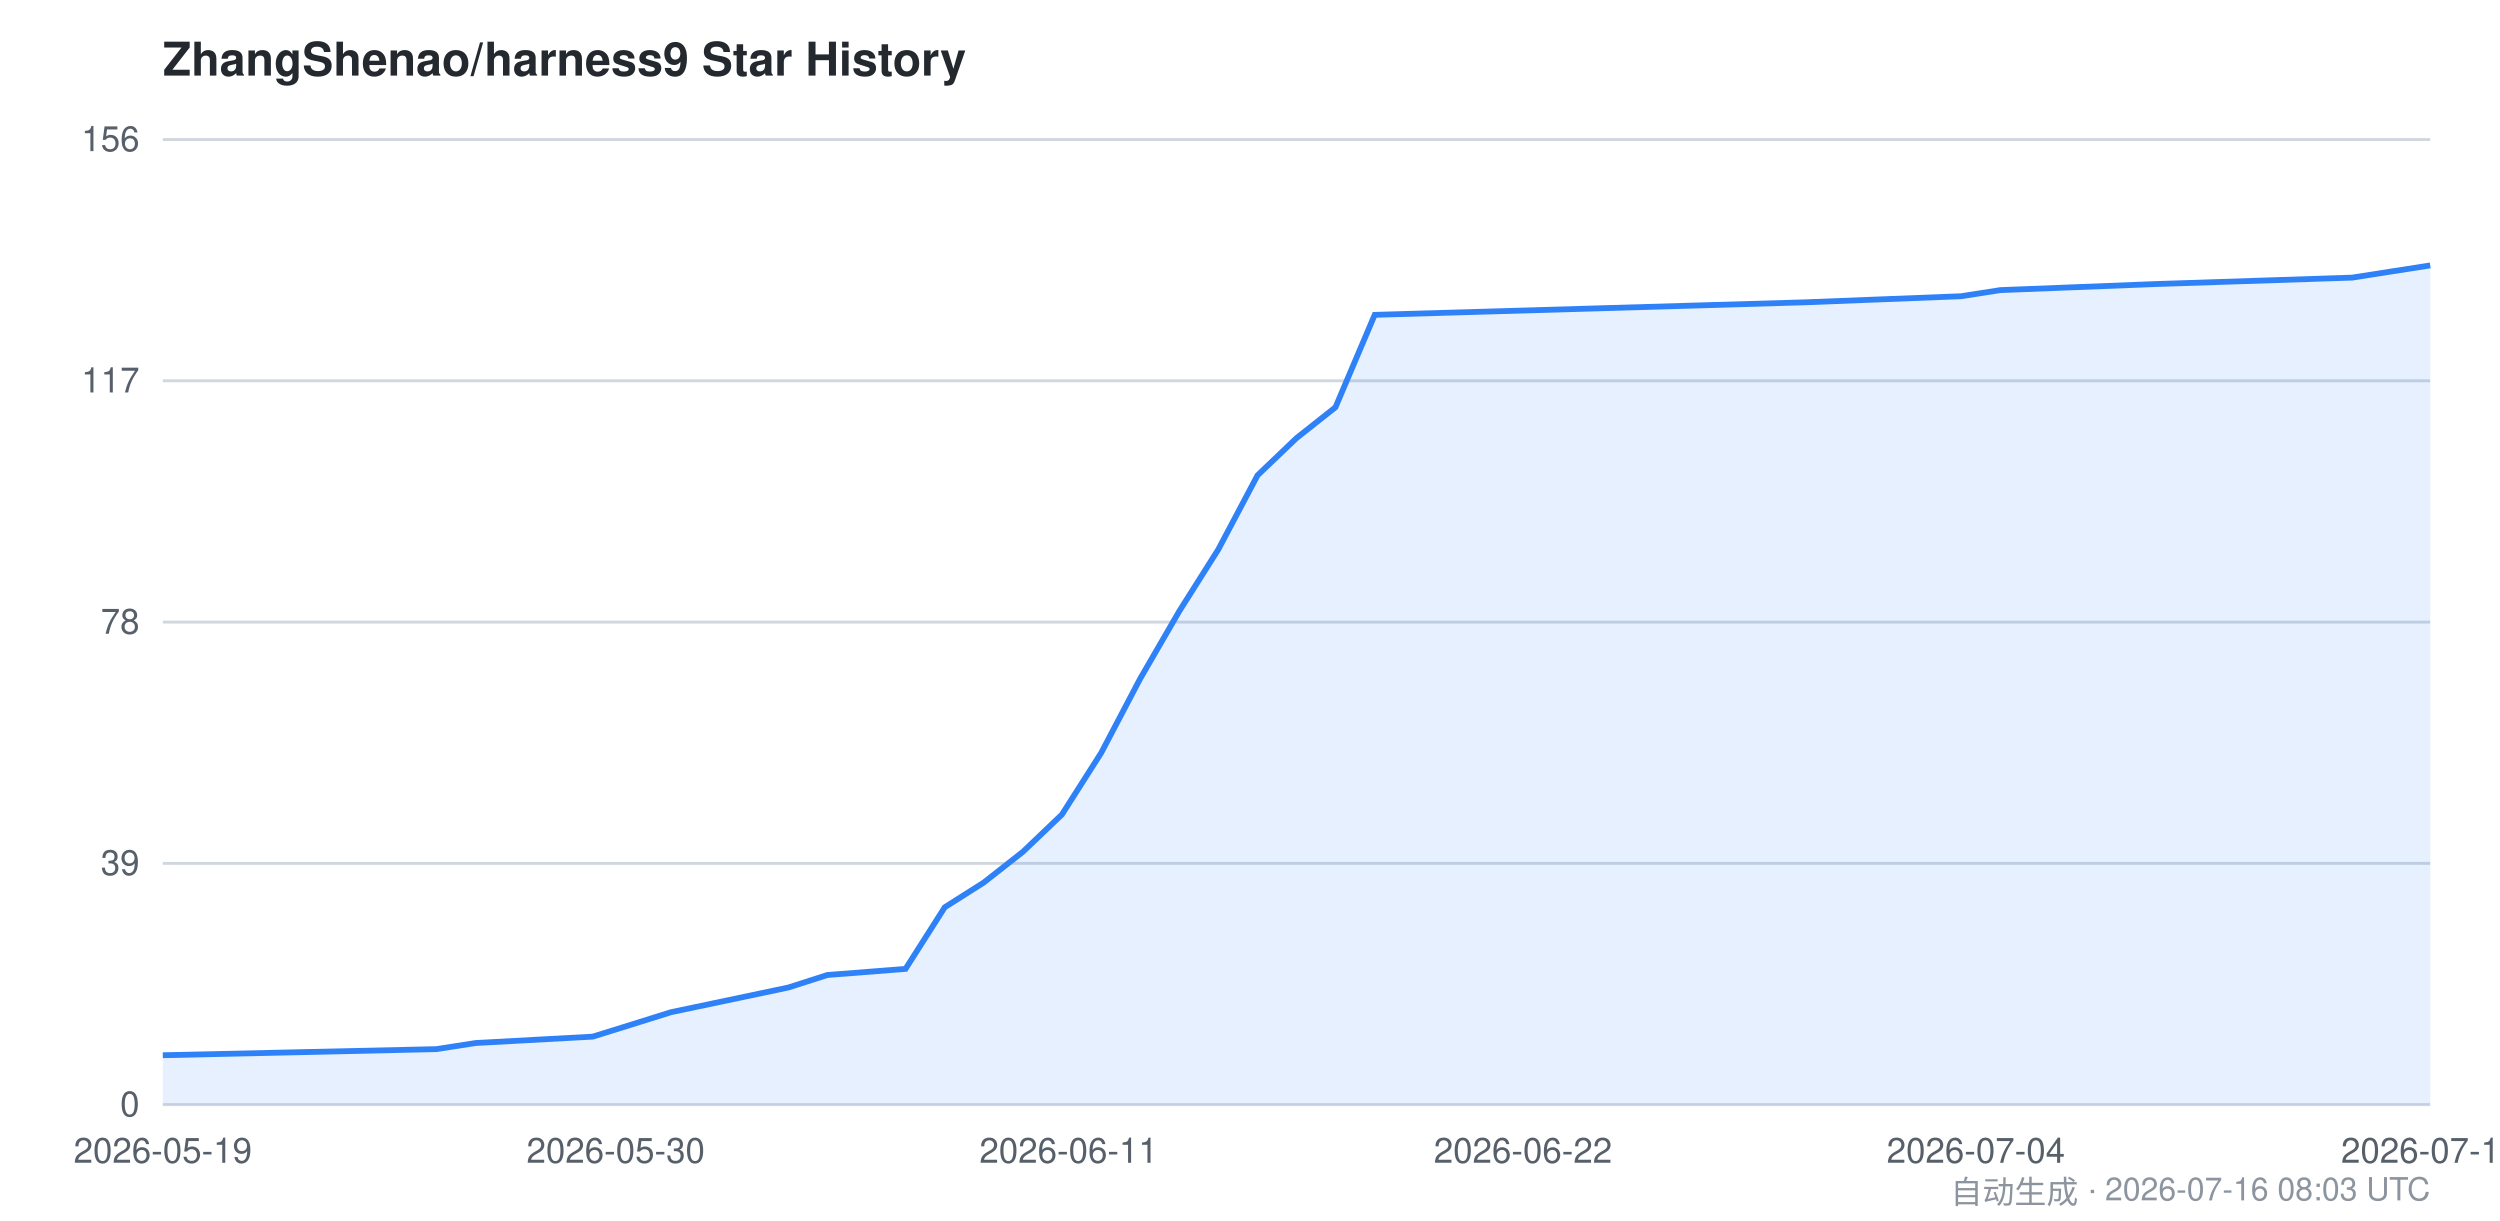
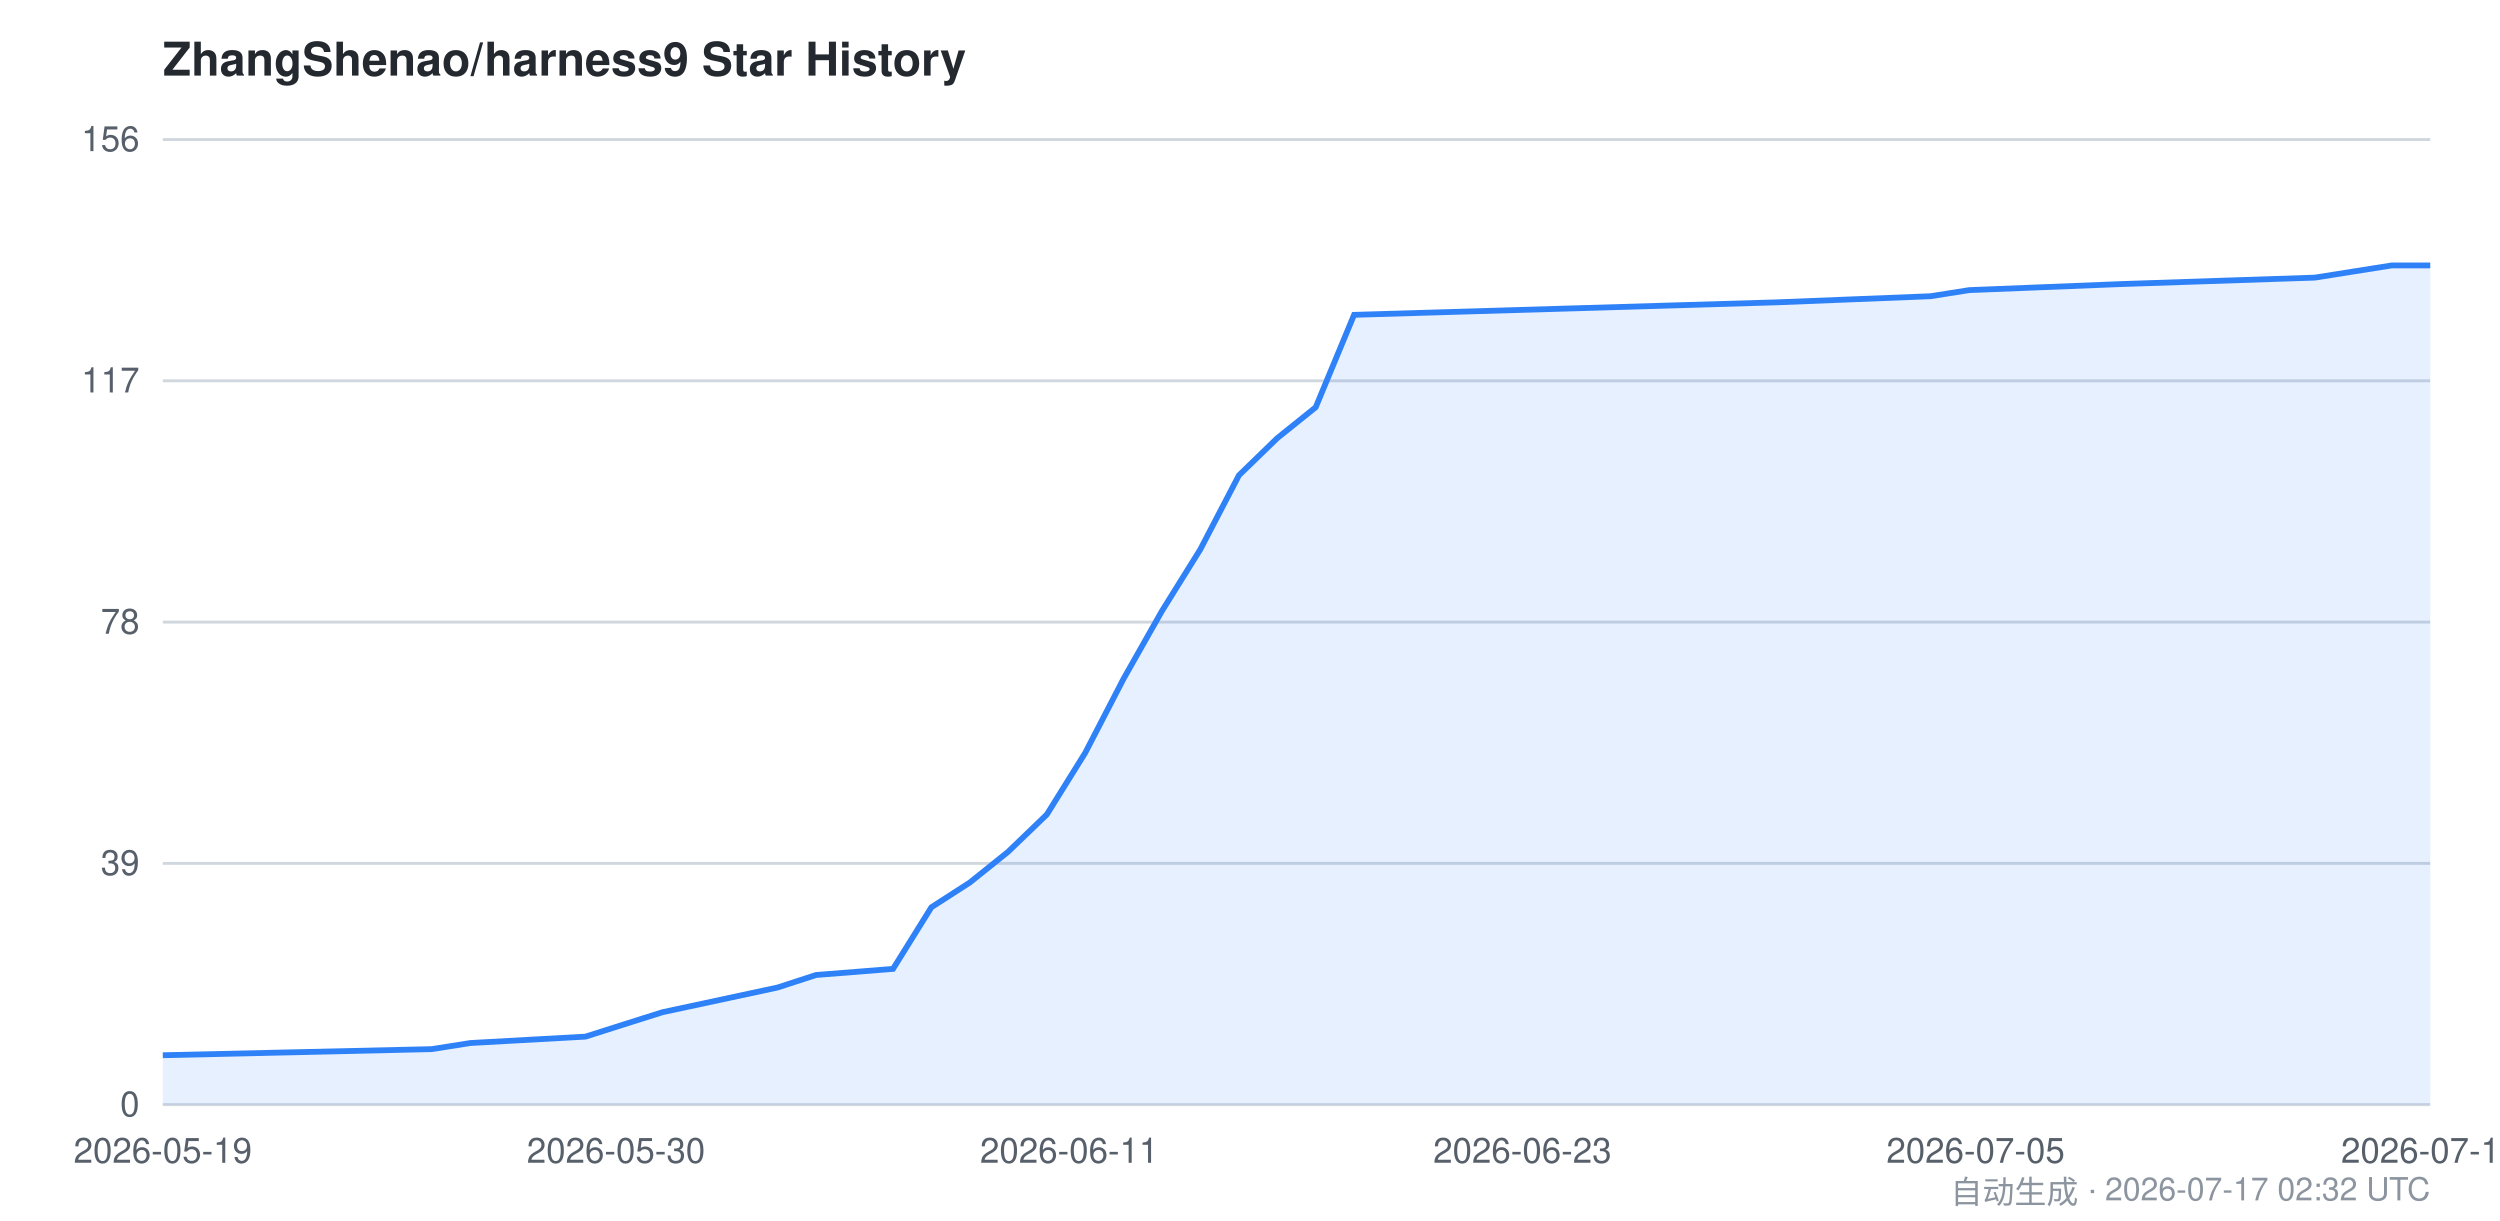
<svg xmlns="http://www.w3.org/2000/svg" viewBox="0 0 860 420" width="860" height="420" font-family="-apple-system,BlinkMacSystemFont,Segoe UI,Helvetica,Arial,sans-serif">
  <style>
    .bg { fill: #ffffff; }
    .grid { stroke: #d0d7de; stroke-width: 1; }
    .axis { fill: #57606a; font-size: 12px; }
    .title { fill: #24292f; font-size: 16px; font-weight: 600; }
    .footer { fill: #8c959f; font-size: 11px; }
    .area { fill: #2f81f7; opacity: 0.12; }
    .line { stroke: #2f81f7; stroke-width: 2; fill: none; }
    @media (prefers-color-scheme: dark) {
      .bg { fill: #0d1117; }
      .grid { stroke: #30363d; }
      .axis { fill: #8b949e; }
      .title { fill: #c9d1d9; }
      .footer { fill: #6e7681; }
      .area { fill: #58a6ff; opacity: 0.15; }
      .line { stroke: #58a6ff; }
    }
  </style>
  <rect class="bg" x="0" y="0" width="860" height="420" />
  <text class="title" x="56" y="26">ZhangShenao/harness9 Star History</text>
  <line class="grid" x1="56" y1="380.0" x2="836" y2="380.0" />
  <line class="grid" x1="56" y1="297.0" x2="836" y2="297.0" />
  <line class="grid" x1="56" y1="214.0" x2="836" y2="214.0" />
  <line class="grid" x1="56" y1="131.0" x2="836" y2="131.0" />
  <line class="grid" x1="56" y1="48.0" x2="836" y2="48.0" />
  <text class="axis" x="48" y="384.0" text-anchor="end">0</text>
  <text class="axis" x="48" y="301.0" text-anchor="end">39</text>
  <text class="axis" x="48" y="218.0" text-anchor="end">78</text>
  <text class="axis" x="48" y="135.0" text-anchor="end">117</text>
  <text class="axis" x="48" y="52.0" text-anchor="end">156</text>
-   <path class="area" d="M 56.0,363.0 L 150.1,360.9 L 163.6,358.8 L 203.9,356.6 L 217.4,352.4 L 230.8,348.2 L 271.2,339.7 L 284.6,335.4 L 311.5,333.3 L 325.0,312.1 L 338.4,303.6 L 351.9,293.0 L 365.3,280.2 L 378.8,259.0 L 392.2,233.5 L 405.7,210.2 L 419.1,189.0 L 432.6,163.5 L 446.0,150.7 L 459.4,140.1 L 472.9,108.3 L 620.8,104.0 L 674.6,101.9 L 688.1,99.8 L 741.9,97.7 L 809.1,95.5 L 836.0,91.3 L 836.0,380.0 L 56.0,380.0 Z" />
-   <path class="line" d="M 56.0,363.0 L 150.1,360.9 L 163.6,358.8 L 203.9,356.6 L 217.4,352.4 L 230.8,348.2 L 271.2,339.7 L 284.6,335.4 L 311.5,333.3 L 325.0,312.1 L 338.4,303.6 L 351.9,293.0 L 365.3,280.2 L 378.8,259.0 L 392.2,233.5 L 405.7,210.2 L 419.1,189.0 L 432.6,163.5 L 446.0,150.7 L 459.4,140.1 L 472.9,108.3 L 620.8,104.0 L 674.6,101.9 L 688.1,99.8 L 741.9,97.7 L 809.1,95.5 L 836.0,91.3" />
+   <path class="area" d="M 56.0,363.0 L 148.5,360.9 L 161.8,358.8 L 201.4,356.6 L 214.6,352.4 L 227.9,348.2 L 267.5,339.7 L 280.7,335.4 L 307.2,333.3 L 320.4,312.1 L 333.6,303.6 L 346.8,293.0 L 360.1,280.2 L 373.3,259.0 L 386.5,233.5 L 399.7,210.2 L 412.9,189.0 L 426.2,163.5 L 439.4,150.7 L 452.6,140.1 L 465.8,108.3 L 611.3,104.0 L 664.1,101.9 L 677.4,99.8 L 730.2,97.7 L 796.3,95.5 L 822.8,91.3 L 836.0,91.3 L 836.0,380.0 L 56.0,380.0 Z" />
+   <path class="line" d="M 56.0,363.0 L 148.5,360.9 L 161.8,358.8 L 201.4,356.6 L 214.6,352.4 L 227.9,348.2 L 267.5,339.7 L 280.7,335.4 L 307.2,333.3 L 320.4,312.1 L 333.6,303.6 L 346.8,293.0 L 360.1,280.2 L 373.3,259.0 L 386.5,233.5 L 399.7,210.2 L 412.9,189.0 L 426.2,163.5 L 439.4,150.7 L 452.6,140.1 L 465.8,108.3 L 611.3,104.0 L 664.1,101.9 L 677.4,99.8 L 730.2,97.7 L 796.3,95.5 L 822.8,91.3 L 836.0,91.3" />
  <text class="axis" x="56.0" y="400" text-anchor="middle">2026-05-19</text>
-   <text class="axis" x="211.8" y="400" text-anchor="middle">2026-05-30</text>
-   <text class="axis" x="367.6" y="400" text-anchor="middle">2026-06-11</text>
-   <text class="axis" x="523.9" y="400" text-anchor="middle">2026-06-22</text>
-   <text class="axis" x="679.7" y="400" text-anchor="middle">2026-07-04</text>
-   <text class="axis" x="836.0" y="400" text-anchor="middle">2026-07-16</text>
-   <text class="footer" x="836" y="414" text-anchor="end">自动生成 · 2026-07-16 08:03 UTC</text>
+   <text class="axis" x="211.9" y="400" text-anchor="middle">2026-05-30</text>
+   <text class="axis" x="367.8" y="400" text-anchor="middle">2026-06-11</text>
+   <text class="axis" x="523.7" y="400" text-anchor="middle">2026-06-23</text>
+   <text class="axis" x="679.6" y="400" text-anchor="middle">2026-07-05</text>
+   <text class="axis" x="836.0" y="400" text-anchor="middle">2026-07-17</text>
+   <text class="footer" x="836" y="414" text-anchor="end">自动生成 · 2026-07-17 02:32 UTC</text>
</svg>
